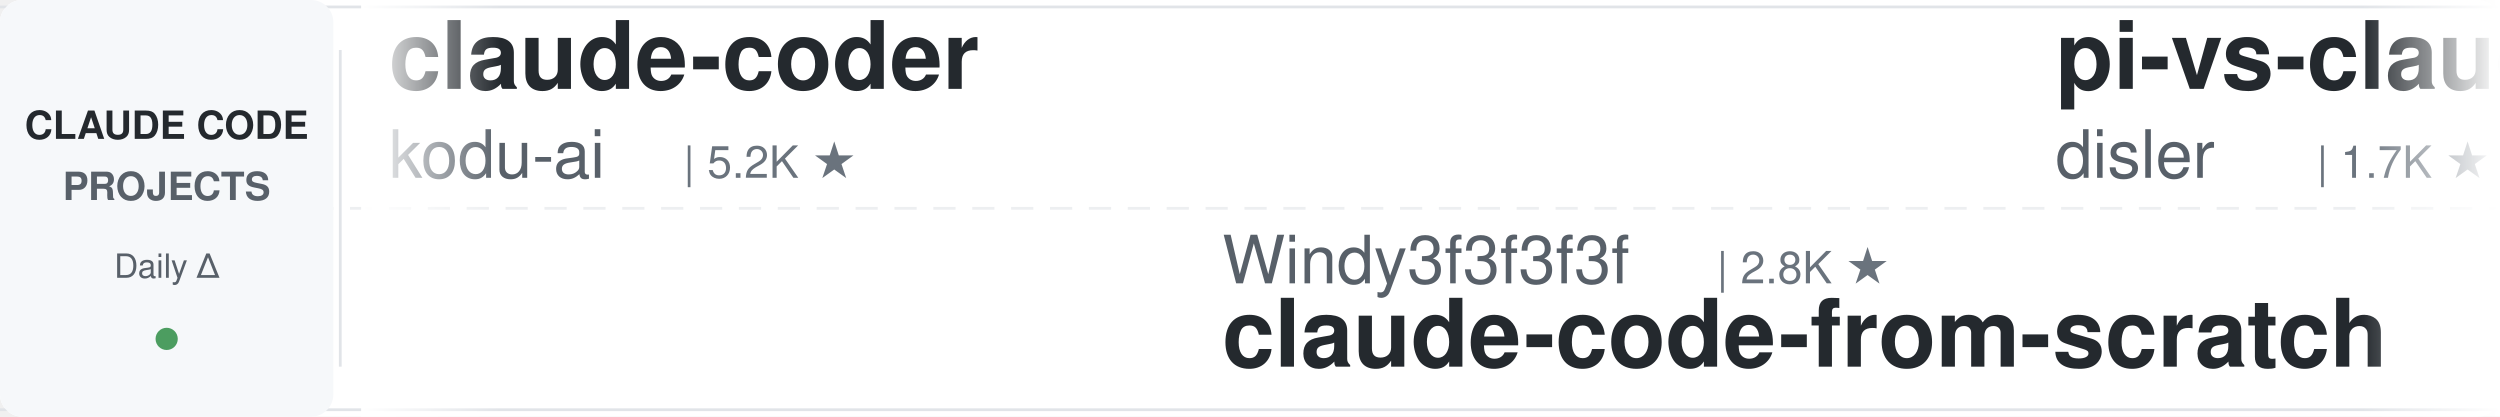
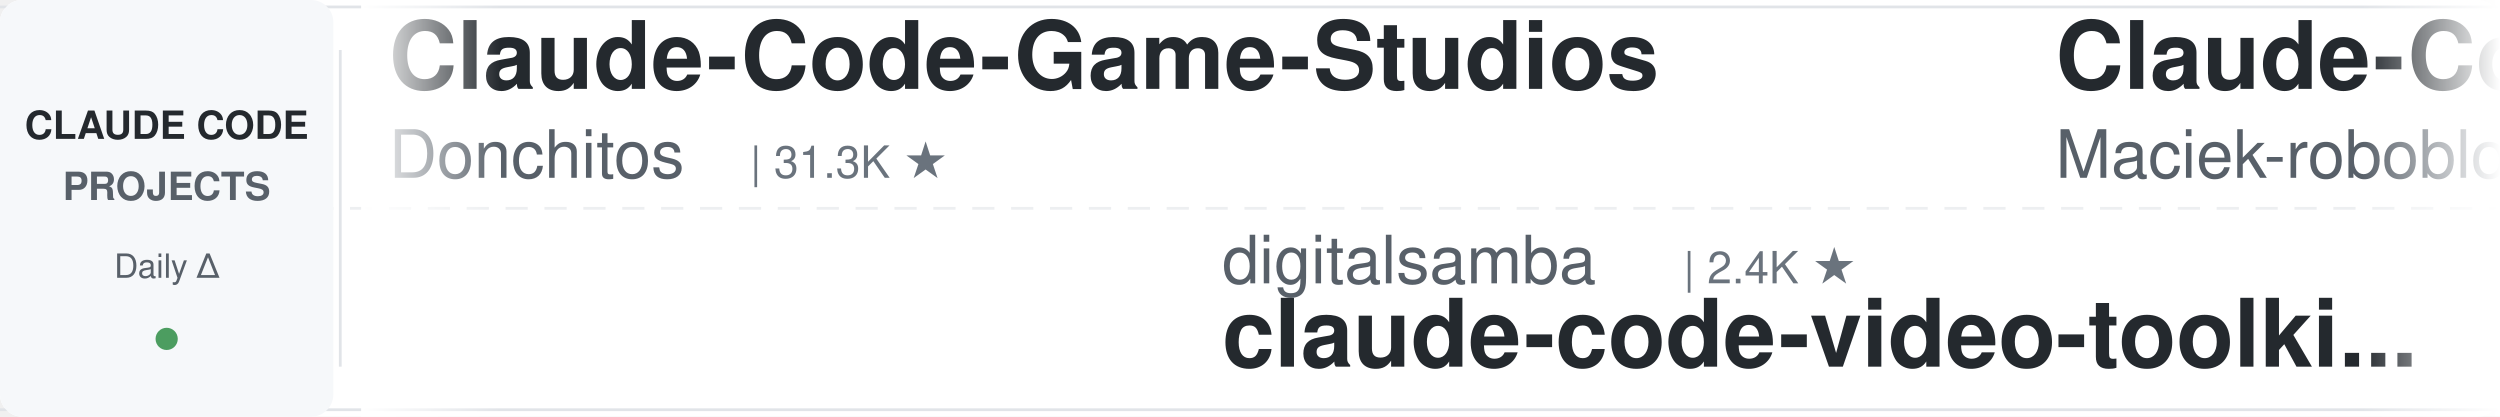
<svg xmlns="http://www.w3.org/2000/svg" width="900" height="150">
  <defs>
    <linearGradient id="leftFade" x1="0%" y1="0%" x2="100%" y2="0%">
      <stop offset="0%" style="stop-color:#ffffff;stop-opacity:1" />
      <stop offset="100%" style="stop-color:#ffffff;stop-opacity:0" />
    </linearGradient>
    <linearGradient id="rightFade" x1="0%" y1="0%" x2="100%" y2="0%">
      <stop offset="0%" style="stop-color:#ffffff;stop-opacity:0" />
      <stop offset="100%" style="stop-color:#ffffff;stop-opacity:1" />
    </linearGradient>
  </defs>
  <rect width="900" height="150" fill="#ffffff" rx="8" />
  <rect x="0" y="2" width="900" height="1" fill="#e1e4e8" />
  <rect x="0" y="147" width="900" height="1" fill="#e1e4e8" />
  <line x1="0" y1="75" x2="900" y2="75" stroke="#e1e4e8" stroke-width="1" stroke-dasharray="8 6" opacity="0.6" />
  <rect x="0" y="0" width="120" height="150" fill="#f6f8fa" rx="8" />
  <text x="60" y="50" font-family="-apple-system, BlinkMacSystemFont, 'Segoe UI', Helvetica, Arial, sans-serif" font-size="14" font-weight="600" fill="#24292e" text-anchor="middle">CLAUDE CODE</text>
  <text x="60" y="72" font-family="-apple-system, BlinkMacSystemFont, 'Segoe UI', Helvetica, Arial, sans-serif" font-size="14" font-weight="600" fill="#586069" text-anchor="middle">PROJECTS</text>
  <text x="60" y="100" font-family="-apple-system, BlinkMacSystemFont, 'Segoe UI', Helvetica, Arial, sans-serif" font-size="12" font-weight="500" fill="#586069" text-anchor="middle">Daily Δ</text>
  <circle cx="60" cy="122" r="4" fill="#22863a" opacity="0.8" />
  <rect x="122" y="18" width="1" height="114" fill="#e1e4e8" />
  <clipPath id="tickerClip">
    <rect x="130" y="0" width="770" height="150" />
  </clipPath>
  <g clip-path="url(#tickerClip)">
    <g id="tickerItems">
      <animateTransform attributeName="transform" attributeType="XML" type="translate" from="0 0" to="-3000 0" dur="54s" repeatCount="indefinite" />
      <g transform="translate(0, 0)">
-         <text x="140" y="32" font-family="-apple-system, BlinkMacSystemFont, 'Segoe UI', Helvetica, Arial, sans-serif" font-size="34" font-weight="600" fill="#24292e">claude-coder</text>
-         <text x="140" y="64" font-family="-apple-system, BlinkMacSystemFont, 'Segoe UI', Helvetica, Arial, sans-serif" font-size="24" font-weight="400" fill="#586069">kodu-ai</text>
-         <text x="246" y="64" font-family="-apple-system, BlinkMacSystemFont, 'Segoe UI', Helvetica, Arial, sans-serif" font-size="16" font-weight="500" fill="#6a737d">| 5.2K ★</text>
+         <text x="140" y="32" font-family="-apple-system, BlinkMacSystemFont, 'Segoe UI', Helvetica, Arial, sans-serif" font-size="34" font-weight="600" fill="#24292e">Claude-Code-Game-Studios</text>
+         <text x="140" y="64" font-family="-apple-system, BlinkMacSystemFont, 'Segoe UI', Helvetica, Arial, sans-serif" font-size="24" font-weight="400" fill="#586069">Donchitos</text>
+         <text x="270" y="64" font-family="-apple-system, BlinkMacSystemFont, 'Segoe UI', Helvetica, Arial, sans-serif" font-size="16" font-weight="500" fill="#6a737d">| 31.3K ★</text>
      </g>
      <g transform="translate(300, 0)">
-         <text x="140" y="102" font-family="-apple-system, BlinkMacSystemFont, 'Segoe UI', Helvetica, Arial, sans-serif" font-size="24" font-weight="400" fill="#586069">Windy3f3f3f3f</text>
-         <text x="318" y="102" font-family="-apple-system, BlinkMacSystemFont, 'Segoe UI', Helvetica, Arial, sans-serif" font-size="16" font-weight="500" fill="#6a737d">| 2.8K ★</text>
-         <text x="140" y="132" font-family="-apple-system, BlinkMacSystemFont, 'Segoe UI', Helvetica, Arial, sans-serif" font-size="34" font-weight="600" fill="#24292e">claude-code-from-scratch</text>
+         <text x="140" y="102" font-family="-apple-system, BlinkMacSystemFont, 'Segoe UI', Helvetica, Arial, sans-serif" font-size="24" font-weight="400" fill="#586069">digitalsamba</text>
+         <text x="306" y="102" font-family="-apple-system, BlinkMacSystemFont, 'Segoe UI', Helvetica, Arial, sans-serif" font-size="16" font-weight="500" fill="#6a737d">| 2.4K ★</text>
+         <text x="140" y="132" font-family="-apple-system, BlinkMacSystemFont, 'Segoe UI', Helvetica, Arial, sans-serif" font-size="34" font-weight="600" fill="#24292e">claude-code-video-toolki...</text>
      </g>
      <g transform="translate(600, 0)">
-         <text x="140" y="32" font-family="-apple-system, BlinkMacSystemFont, 'Segoe UI', Helvetica, Arial, sans-serif" font-size="34" font-weight="600" fill="#24292e">pi-vs-claude-code</text>
-         <text x="140" y="64" font-family="-apple-system, BlinkMacSystemFont, 'Segoe UI', Helvetica, Arial, sans-serif" font-size="24" font-weight="400" fill="#586069">disler</text>
-         <text x="234" y="64" font-family="-apple-system, BlinkMacSystemFont, 'Segoe UI', Helvetica, Arial, sans-serif" font-size="16" font-weight="500" fill="#6a737d">| 1.7K ★</text>
+         <text x="140" y="32" font-family="-apple-system, BlinkMacSystemFont, 'Segoe UI', Helvetica, Arial, sans-serif" font-size="34" font-weight="600" fill="#24292e">Claude-Code-Usage-Monito...</text>
+         <text x="140" y="64" font-family="-apple-system, BlinkMacSystemFont, 'Segoe UI', Helvetica, Arial, sans-serif" font-size="24" font-weight="400" fill="#586069">Maciek-roboblog</text>
+         <text x="342" y="64" font-family="-apple-system, BlinkMacSystemFont, 'Segoe UI', Helvetica, Arial, sans-serif" font-size="16" font-weight="500" fill="#6a737d">| 8.8K ★</text>
      </g>
      <g transform="translate(900, 0)">
-         <text x="140" y="102" font-family="-apple-system, BlinkMacSystemFont, 'Segoe UI', Helvetica, Arial, sans-serif" font-size="24" font-weight="400" fill="#586069">overwirehq</text>
-         <text x="282" y="102" font-family="-apple-system, BlinkMacSystemFont, 'Segoe UI', Helvetica, Arial, sans-serif" font-size="16" font-weight="500" fill="#6a737d">| 2.8K ★</text>
-         <text x="140" y="132" font-family="-apple-system, BlinkMacSystemFont, 'Segoe UI', Helvetica, Arial, sans-serif" font-size="34" font-weight="600" fill="#24292e">claude-code-telegram</text>
+         <text x="140" y="102" font-family="-apple-system, BlinkMacSystemFont, 'Segoe UI', Helvetica, Arial, sans-serif" font-size="24" font-weight="400" fill="#586069">luyao618</text>
+         <text x="258" y="102" font-family="-apple-system, BlinkMacSystemFont, 'Segoe UI', Helvetica, Arial, sans-serif" font-size="16" font-weight="500" fill="#6a737d">| 1.7K ★</text>
+         <text x="140" y="132" font-family="-apple-system, BlinkMacSystemFont, 'Segoe UI', Helvetica, Arial, sans-serif" font-size="34" font-weight="600" fill="#24292e">Claude-Code-Source-Study</text>
      </g>
      <g transform="translate(1200, 0)">
-         <text x="140" y="32" font-family="-apple-system, BlinkMacSystemFont, 'Segoe UI', Helvetica, Arial, sans-serif" font-size="34" font-weight="600" fill="#24292e">sc-claude-code-files</text>
-         <text x="140" y="64" font-family="-apple-system, BlinkMacSystemFont, 'Segoe UI', Helvetica, Arial, sans-serif" font-size="24" font-weight="400" fill="#586069">https-deeplearning-ai</text>
-         <text x="414" y="64" font-family="-apple-system, BlinkMacSystemFont, 'Segoe UI', Helvetica, Arial, sans-serif" font-size="16" font-weight="500" fill="#6a737d">| 560 ★</text>
+         <text x="140" y="32" font-family="-apple-system, BlinkMacSystemFont, 'Segoe UI', Helvetica, Arial, sans-serif" font-size="34" font-weight="600" fill="#24292e">claude-code-spec-workflo...</text>
+         <text x="140" y="64" font-family="-apple-system, BlinkMacSystemFont, 'Segoe UI', Helvetica, Arial, sans-serif" font-size="24" font-weight="400" fill="#586069">Pimzino</text>
+         <text x="246" y="64" font-family="-apple-system, BlinkMacSystemFont, 'Segoe UI', Helvetica, Arial, sans-serif" font-size="16" font-weight="500" fill="#6a737d">| 3.9K ★</text>
      </g>
      <g transform="translate(1500, 0)">
-         <text x="140" y="102" font-family="-apple-system, BlinkMacSystemFont, 'Segoe UI', Helvetica, Arial, sans-serif" font-size="24" font-weight="400" fill="#586069">asgeirtj</text>
-         <text x="258" y="102" font-family="-apple-system, BlinkMacSystemFont, 'Segoe UI', Helvetica, Arial, sans-serif" font-size="16" font-weight="500" fill="#6a737d">| 70.5K ★</text>
-         <text x="140" y="132" font-family="-apple-system, BlinkMacSystemFont, 'Segoe UI', Helvetica, Arial, sans-serif" font-size="34" font-weight="600" fill="#24292e">system_prompts_leaks</text>
+         <text x="140" y="102" font-family="-apple-system, BlinkMacSystemFont, 'Segoe UI', Helvetica, Arial, sans-serif" font-size="24" font-weight="400" fill="#586069">musistudio</text>
+         <text x="282" y="102" font-family="-apple-system, BlinkMacSystemFont, 'Segoe UI', Helvetica, Arial, sans-serif" font-size="16" font-weight="500" fill="#6a737d">| 37.9K ★</text>
+         <text x="140" y="132" font-family="-apple-system, BlinkMacSystemFont, 'Segoe UI', Helvetica, Arial, sans-serif" font-size="34" font-weight="600" fill="#24292e">claude-code-router</text>
      </g>
      <g transform="translate(1800, 0)">
-         <text x="140" y="32" font-family="-apple-system, BlinkMacSystemFont, 'Segoe UI', Helvetica, Arial, sans-serif" font-size="34" font-weight="600" fill="#24292e">edmunds-claude-code</text>
-         <text x="140" y="64" font-family="-apple-system, BlinkMacSystemFont, 'Segoe UI', Helvetica, Arial, sans-serif" font-size="24" font-weight="400" fill="#586069">edmund-io</text>
-         <text x="270" y="64" font-family="-apple-system, BlinkMacSystemFont, 'Segoe UI', Helvetica, Arial, sans-serif" font-size="16" font-weight="500" fill="#6a737d">| 1.5K ★</text>
+         <text x="140" y="32" font-family="-apple-system, BlinkMacSystemFont, 'Segoe UI', Helvetica, Arial, sans-serif" font-size="34" font-weight="600" fill="#24292e">claude-code-source</text>
+         <text x="140" y="64" font-family="-apple-system, BlinkMacSystemFont, 'Segoe UI', Helvetica, Arial, sans-serif" font-size="24" font-weight="400" fill="#586069">JrCx7scC</text>
+         <text x="258" y="64" font-family="-apple-system, BlinkMacSystemFont, 'Segoe UI', Helvetica, Arial, sans-serif" font-size="16" font-weight="500" fill="#6a737d">| 375 ★</text>
      </g>
      <g transform="translate(2100, 0)">
-         <text x="140" y="102" font-family="-apple-system, BlinkMacSystemFont, 'Segoe UI', Helvetica, Arial, sans-serif" font-size="24" font-weight="400" fill="#586069">huangjia2019</text>
-         <text x="306" y="102" font-family="-apple-system, BlinkMacSystemFont, 'Segoe UI', Helvetica, Arial, sans-serif" font-size="16" font-weight="500" fill="#6a737d">| 1.1K ★</text>
-         <text x="140" y="132" font-family="-apple-system, BlinkMacSystemFont, 'Segoe UI', Helvetica, Arial, sans-serif" font-size="34" font-weight="600" fill="#24292e">claude-code-engineering</text>
+         <text x="140" y="102" font-family="-apple-system, BlinkMacSystemFont, 'Segoe UI', Helvetica, Arial, sans-serif" font-size="24" font-weight="400" fill="#586069">Alishahryar1</text>
+         <text x="306" y="102" font-family="-apple-system, BlinkMacSystemFont, 'Segoe UI', Helvetica, Arial, sans-serif" font-size="16" font-weight="500" fill="#6a737d">| 65.5K ★</text>
+         <text x="140" y="132" font-family="-apple-system, BlinkMacSystemFont, 'Segoe UI', Helvetica, Arial, sans-serif" font-size="34" font-weight="600" fill="#24292e">free-claude-code</text>
      </g>
      <g transform="translate(2400, 0)">
-         <text x="140" y="32" font-family="-apple-system, BlinkMacSystemFont, 'Segoe UI', Helvetica, Arial, sans-serif" font-size="34" font-weight="600" fill="#24292e">claude-code-infrastructu...</text>
-         <text x="140" y="64" font-family="-apple-system, BlinkMacSystemFont, 'Segoe UI', Helvetica, Arial, sans-serif" font-size="24" font-weight="400" fill="#586069">diet103</text>
-         <text x="246" y="64" font-family="-apple-system, BlinkMacSystemFont, 'Segoe UI', Helvetica, Arial, sans-serif" font-size="16" font-weight="500" fill="#6a737d">| 10.0K ★</text>
+         <text x="140" y="32" font-family="-apple-system, BlinkMacSystemFont, 'Segoe UI', Helvetica, Arial, sans-serif" font-size="34" font-weight="600" fill="#24292e">claude-code-from-source</text>
+         <text x="140" y="64" font-family="-apple-system, BlinkMacSystemFont, 'Segoe UI', Helvetica, Arial, sans-serif" font-size="24" font-weight="400" fill="#586069">alejandrobalderas</text>
+         <text x="366" y="64" font-family="-apple-system, BlinkMacSystemFont, 'Segoe UI', Helvetica, Arial, sans-serif" font-size="16" font-weight="500" fill="#6a737d">| 3.0K ★</text>
      </g>
      <g transform="translate(2700, 0)">
-         <text x="140" y="102" font-family="-apple-system, BlinkMacSystemFont, 'Segoe UI', Helvetica, Arial, sans-serif" font-size="24" font-weight="400" fill="#586069">lorryjovens-hub</text>
-         <text x="342" y="102" font-family="-apple-system, BlinkMacSystemFont, 'Segoe UI', Helvetica, Arial, sans-serif" font-size="16" font-weight="500" fill="#6a737d">| 1.7K ★</text>
-         <text x="140" y="132" font-family="-apple-system, BlinkMacSystemFont, 'Segoe UI', Helvetica, Arial, sans-serif" font-size="34" font-weight="600" fill="#24292e">claude-code-rust</text>
+         <text x="140" y="102" font-family="-apple-system, BlinkMacSystemFont, 'Segoe UI', Helvetica, Arial, sans-serif" font-size="24" font-weight="400" fill="#586069">xu-xiang</text>
+         <text x="258" y="102" font-family="-apple-system, BlinkMacSystemFont, 'Segoe UI', Helvetica, Arial, sans-serif" font-size="16" font-weight="500" fill="#6a737d">| 2.0K ★</text>
+         <text x="140" y="132" font-family="-apple-system, BlinkMacSystemFont, 'Segoe UI', Helvetica, Arial, sans-serif" font-size="34" font-weight="600" fill="#24292e">everything-claude-code-z...</text>
      </g>
      <g transform="translate(3000, 0)">
-         <text x="140" y="32" font-family="-apple-system, BlinkMacSystemFont, 'Segoe UI', Helvetica, Arial, sans-serif" font-size="34" font-weight="600" fill="#24292e">claude-coder</text>
-         <text x="140" y="64" font-family="-apple-system, BlinkMacSystemFont, 'Segoe UI', Helvetica, Arial, sans-serif" font-size="24" font-weight="400" fill="#586069">kodu-ai</text>
-         <text x="246" y="64" font-family="-apple-system, BlinkMacSystemFont, 'Segoe UI', Helvetica, Arial, sans-serif" font-size="16" font-weight="500" fill="#6a737d">| 5.2K ★</text>
+         <text x="140" y="32" font-family="-apple-system, BlinkMacSystemFont, 'Segoe UI', Helvetica, Arial, sans-serif" font-size="34" font-weight="600" fill="#24292e">Claude-Code-Game-Studios</text>
+         <text x="140" y="64" font-family="-apple-system, BlinkMacSystemFont, 'Segoe UI', Helvetica, Arial, sans-serif" font-size="24" font-weight="400" fill="#586069">Donchitos</text>
+         <text x="270" y="64" font-family="-apple-system, BlinkMacSystemFont, 'Segoe UI', Helvetica, Arial, sans-serif" font-size="16" font-weight="500" fill="#6a737d">| 31.3K ★</text>
      </g>
      <g transform="translate(3300, 0)">
-         <text x="140" y="102" font-family="-apple-system, BlinkMacSystemFont, 'Segoe UI', Helvetica, Arial, sans-serif" font-size="24" font-weight="400" fill="#586069">Windy3f3f3f3f</text>
-         <text x="318" y="102" font-family="-apple-system, BlinkMacSystemFont, 'Segoe UI', Helvetica, Arial, sans-serif" font-size="16" font-weight="500" fill="#6a737d">| 2.8K ★</text>
-         <text x="140" y="132" font-family="-apple-system, BlinkMacSystemFont, 'Segoe UI', Helvetica, Arial, sans-serif" font-size="34" font-weight="600" fill="#24292e">claude-code-from-scratch</text>
+         <text x="140" y="102" font-family="-apple-system, BlinkMacSystemFont, 'Segoe UI', Helvetica, Arial, sans-serif" font-size="24" font-weight="400" fill="#586069">digitalsamba</text>
+         <text x="306" y="102" font-family="-apple-system, BlinkMacSystemFont, 'Segoe UI', Helvetica, Arial, sans-serif" font-size="16" font-weight="500" fill="#6a737d">| 2.4K ★</text>
+         <text x="140" y="132" font-family="-apple-system, BlinkMacSystemFont, 'Segoe UI', Helvetica, Arial, sans-serif" font-size="34" font-weight="600" fill="#24292e">claude-code-video-toolki...</text>
      </g>
      <g transform="translate(3600, 0)">
-         <text x="140" y="32" font-family="-apple-system, BlinkMacSystemFont, 'Segoe UI', Helvetica, Arial, sans-serif" font-size="34" font-weight="600" fill="#24292e">pi-vs-claude-code</text>
-         <text x="140" y="64" font-family="-apple-system, BlinkMacSystemFont, 'Segoe UI', Helvetica, Arial, sans-serif" font-size="24" font-weight="400" fill="#586069">disler</text>
-         <text x="234" y="64" font-family="-apple-system, BlinkMacSystemFont, 'Segoe UI', Helvetica, Arial, sans-serif" font-size="16" font-weight="500" fill="#6a737d">| 1.7K ★</text>
+         <text x="140" y="32" font-family="-apple-system, BlinkMacSystemFont, 'Segoe UI', Helvetica, Arial, sans-serif" font-size="34" font-weight="600" fill="#24292e">Claude-Code-Usage-Monito...</text>
+         <text x="140" y="64" font-family="-apple-system, BlinkMacSystemFont, 'Segoe UI', Helvetica, Arial, sans-serif" font-size="24" font-weight="400" fill="#586069">Maciek-roboblog</text>
+         <text x="342" y="64" font-family="-apple-system, BlinkMacSystemFont, 'Segoe UI', Helvetica, Arial, sans-serif" font-size="16" font-weight="500" fill="#6a737d">| 8.8K ★</text>
      </g>
      <g transform="translate(3900, 0)">
-         <text x="140" y="102" font-family="-apple-system, BlinkMacSystemFont, 'Segoe UI', Helvetica, Arial, sans-serif" font-size="24" font-weight="400" fill="#586069">overwirehq</text>
-         <text x="282" y="102" font-family="-apple-system, BlinkMacSystemFont, 'Segoe UI', Helvetica, Arial, sans-serif" font-size="16" font-weight="500" fill="#6a737d">| 2.8K ★</text>
-         <text x="140" y="132" font-family="-apple-system, BlinkMacSystemFont, 'Segoe UI', Helvetica, Arial, sans-serif" font-size="34" font-weight="600" fill="#24292e">claude-code-telegram</text>
+         <text x="140" y="102" font-family="-apple-system, BlinkMacSystemFont, 'Segoe UI', Helvetica, Arial, sans-serif" font-size="24" font-weight="400" fill="#586069">luyao618</text>
+         <text x="258" y="102" font-family="-apple-system, BlinkMacSystemFont, 'Segoe UI', Helvetica, Arial, sans-serif" font-size="16" font-weight="500" fill="#6a737d">| 1.7K ★</text>
+         <text x="140" y="132" font-family="-apple-system, BlinkMacSystemFont, 'Segoe UI', Helvetica, Arial, sans-serif" font-size="34" font-weight="600" fill="#24292e">Claude-Code-Source-Study</text>
      </g>
    </g>
  </g>
  <rect x="130" y="0" width="50" height="150" fill="url(#leftFade)" />
  <rect x="850" y="0" width="50" height="150" fill="url(#rightFade)" />
</svg>
